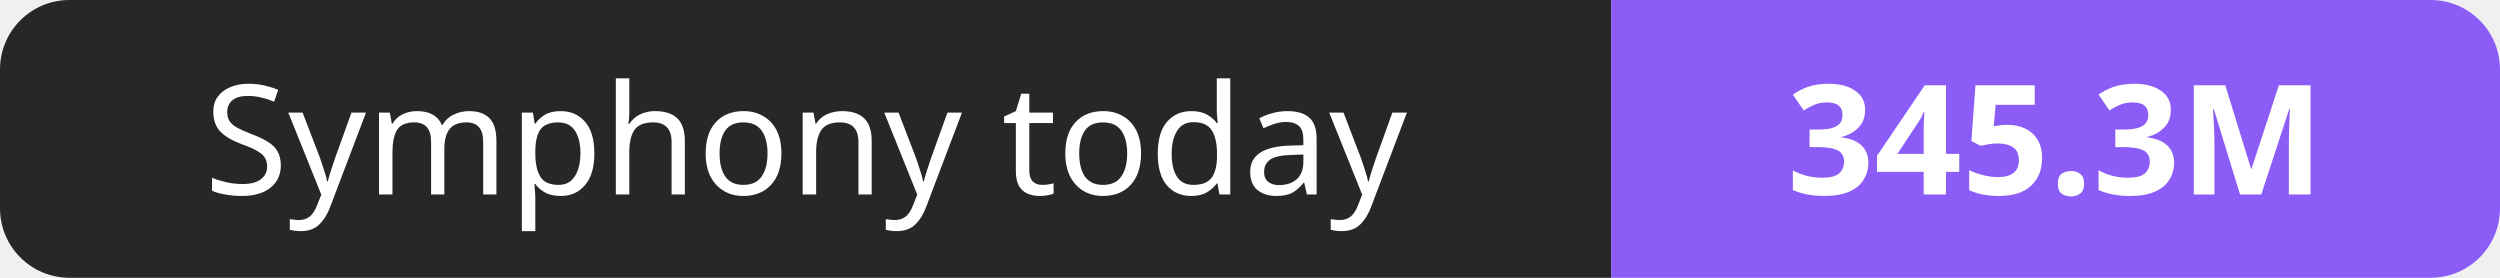
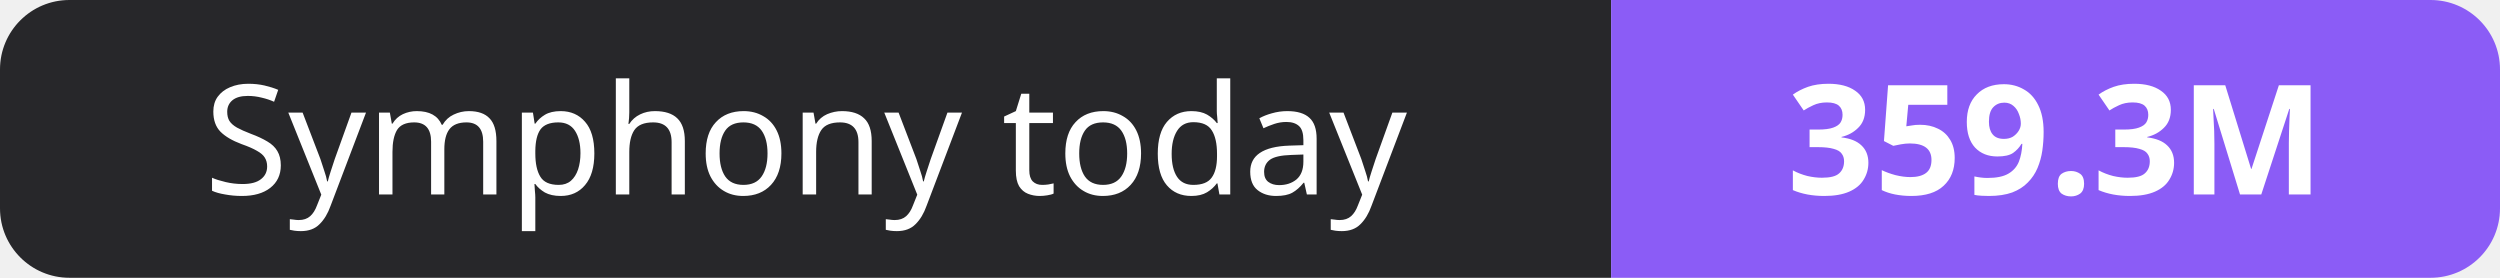
- <svg xmlns="http://www.w3.org/2000/svg" width="180" height="20" role="img" aria-label="Symphony today: 345.3M">
+ <svg xmlns="http://www.w3.org/2000/svg" width="180" height="20" role="img" aria-label="Symphony today: 359.3M">
  <clipPath id="r">
    <rect width="180" height="20" rx="5" fill="#fff" />
  </clipPath>
  <g clip-path="url(#r)">
    <rect width="116" height="20" fill="#27272a" />
    <rect x="116" width="64" height="20" fill="#8b5cf6" />
  </g>
  <g fill="#fff" text-anchor="middle" font-family="Verdana,Geneva,sans-serif" font-size="11">
    <text x="58.0" y="14">Symphony today</text>
-     <text x="148.0" y="14" font-weight="700">345.3M</text>
+     <text x="148.0" y="14" font-weight="700">359.3M</text>
  </g>
</svg>
